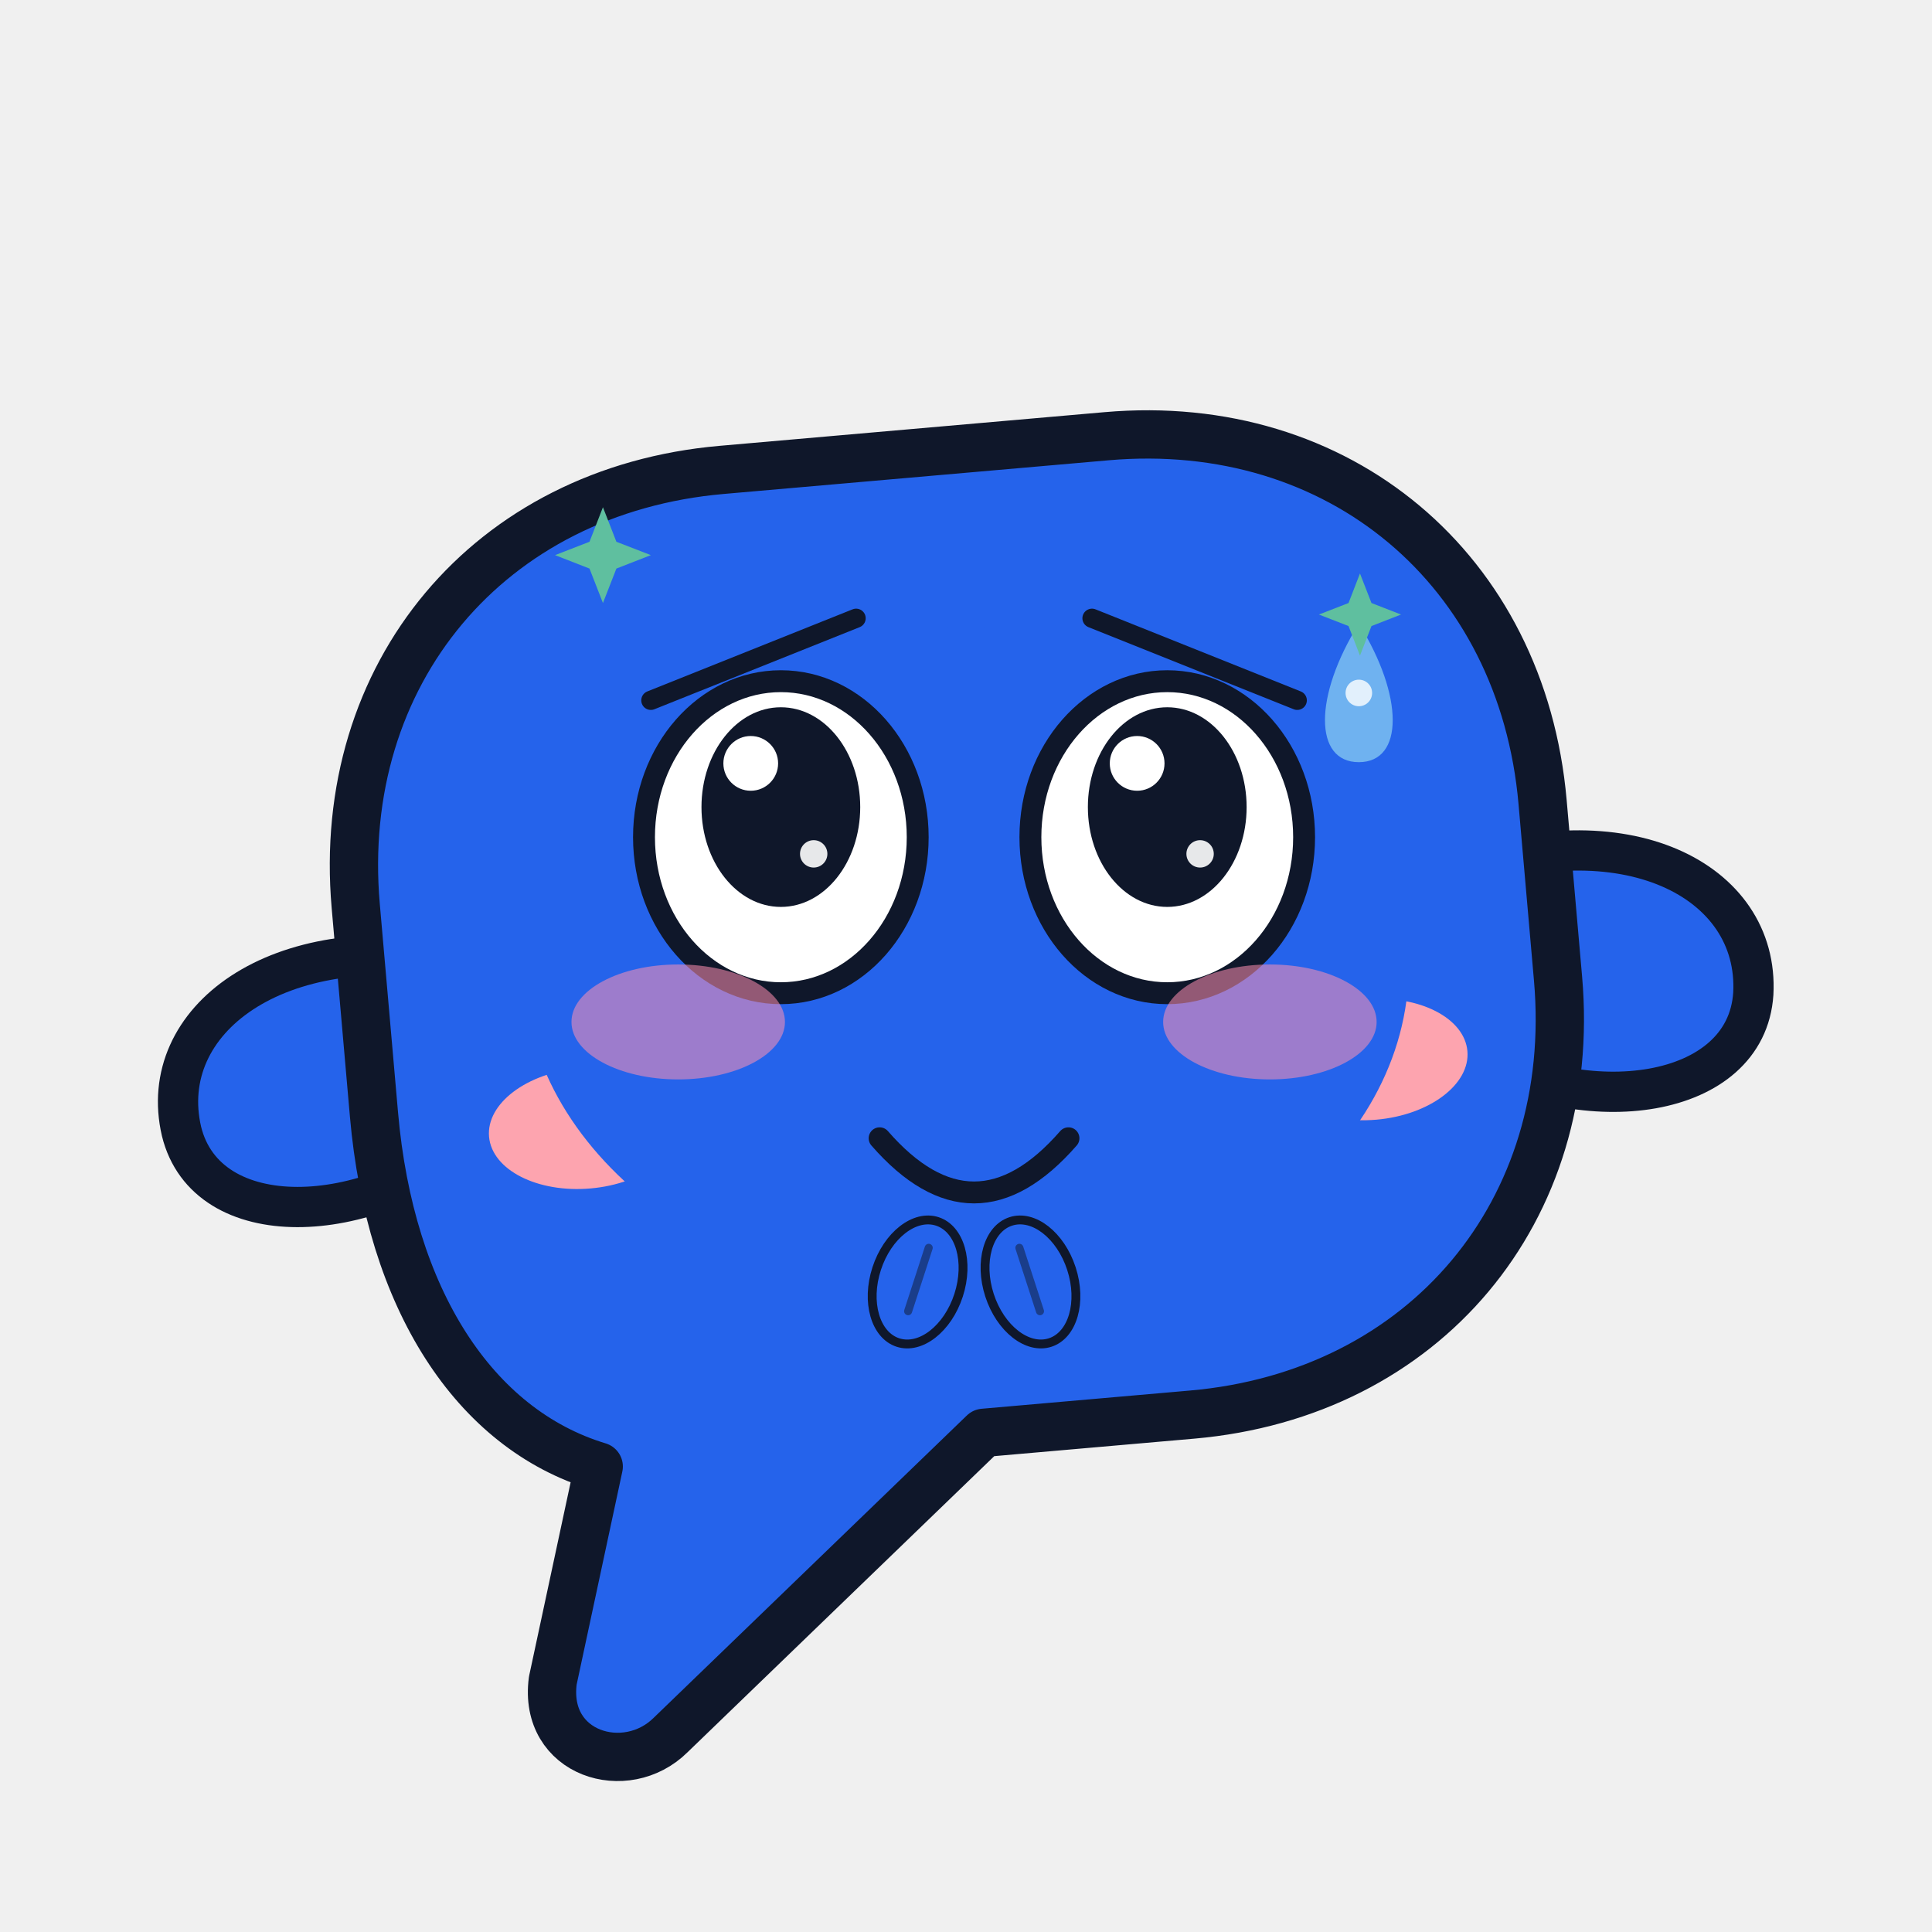
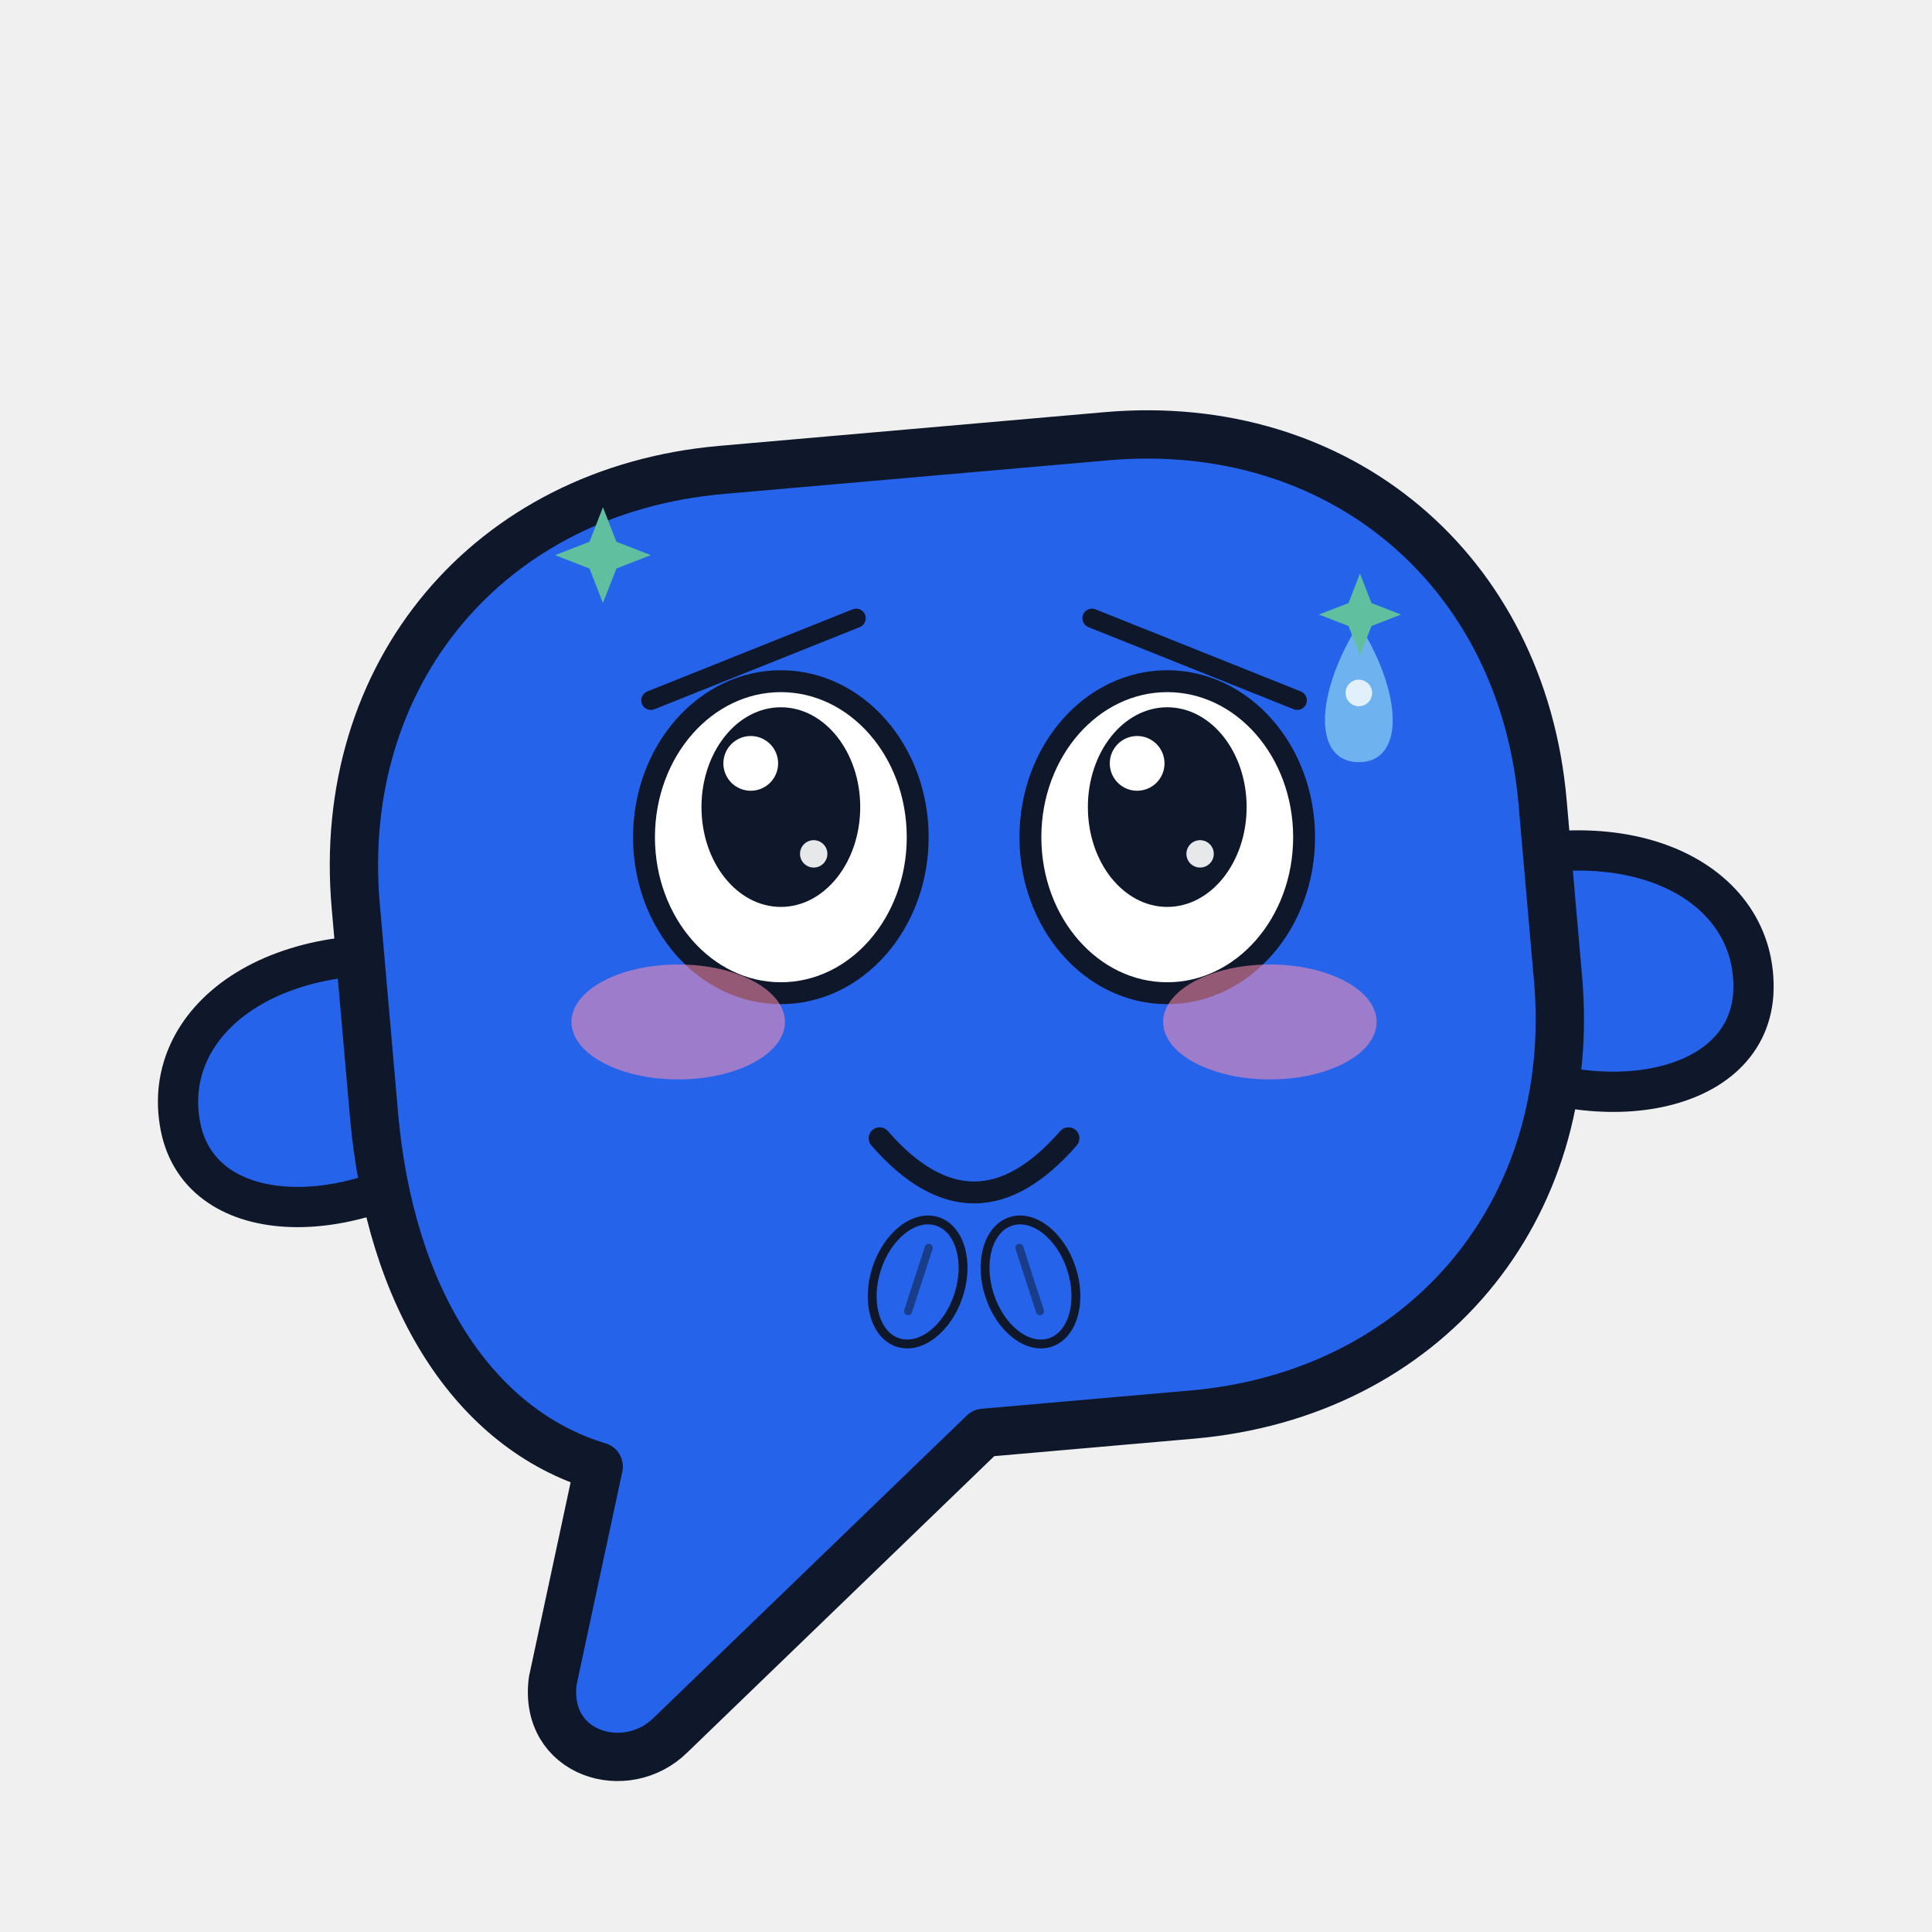
<svg xmlns="http://www.w3.org/2000/svg" viewBox="0 0 240 240" width="240" height="240" role="img" aria-label="Bub · 讨好 Pleasing">
  <style>
.ex-motion { animation: ex-nod 1.7s ease-in-out infinite; transform-box: fill-box; transform-origin: 50% 50%; }
.ex-anim-tear { animation: ex-tear 1.8s ease-in infinite; transform-box: fill-box; transform-origin: center; }
.ex-anim-sweat { animation: ex-tear 1.5s ease-in infinite; transform-box: fill-box; transform-origin: center; }
.ex-anim-heart { animation: ex-heart 2.2s ease-out infinite; transform-box: fill-box; transform-origin: center; }
.ex-anim-spark { animation: ex-spark 1.9s ease-in-out infinite; transform-box: fill-box; transform-origin: center; }
.ex-anim-rain { animation: ex-rain 1.4s linear infinite; transform-box: fill-box; transform-origin: center; }
.ex-anim-confetti { animation: ex-confetti 2.4s linear infinite; transform-box: fill-box; transform-origin: center; }
.ex-anim-pulse { animation: ex-pulse 1.6s ease-in-out infinite; transform-box: fill-box; transform-origin: center; }
.ex-anim-knock { animation: ex-knock 0.55s ease-in-out infinite; transform-box: fill-box; transform-origin: center; }
.ex-anim-knockline { animation: ex-knockline 0.55s ease-out infinite; transform-box: fill-box; transform-origin: center; }
.ex-anim-palm { animation: ex-palm 0.9s ease-in-out infinite; transform-box: fill-box; transform-origin: center; }
.ex-anim-steam { animation: ex-steam 1.8s ease-out infinite; transform-box: fill-box; transform-origin: center; }
.ex-anim-shock { animation: ex-shock 0.5s ease-in-out infinite; transform-box: fill-box; transform-origin: center; }
.ex-anim-please { animation: ex-please 1.4s ease-in-out infinite; transform-box: fill-box; transform-origin: center; }
.ex-anim-drift { animation: ex-drift 4.5s ease-in-out infinite; transform-box: fill-box; transform-origin: center; }
@keyframes ex-nod { 0%,100% { transform: translateY(0); } 50% { transform: translateY(5.44px); } }
@keyframes ex-tear { 0% { transform: translateY(0); opacity: 0; } 18% { opacity: 1; } 100% { transform: translateY(18.7px); opacity: 0; } }
@keyframes ex-heart { 0% { transform: translateY(0) scale(.65); opacity: 0; } 20% { opacity: 1; } 100% { transform: translateY(-30.6px) scale(1.15); opacity: 0; } }
@keyframes ex-spark { 0%,100% { transform: scale(.6) rotate(0deg); opacity: .3; } 50% { transform: scale(1.15) rotate(25deg); opacity: 1; } }
@keyframes ex-rain { 0% { transform: translateY(0); opacity: 0; } 20% { opacity: 1; } 100% { transform: translateY(20.4px); opacity: 0; } }
@keyframes ex-confetti { 0% { transform: translateY(-5.95px) rotate(0deg); opacity: 1; } 100% { transform: translateY(27.2px) rotate(200deg); opacity: 0; } }
@keyframes ex-pulse { 0%,100% { transform: scale(1); opacity: .35; } 50% { transform: scale(1.18); opacity: .7; } }
@keyframes ex-knock { 0%,100% { transform: translateX(7.65px); } 35% { transform: translateX(0); } }
@keyframes ex-knockline { 0%,100% { transform: scaleX(.6); opacity: .35; } 35% { transform: scaleX(1); opacity: 1; } }
@keyframes ex-palm { 0%,100% { transform: translateY(0) rotate(0deg); } 50% { transform: translateY(-2.04px) rotate(-4deg); } }
@keyframes ex-steam { 0% { transform: translateY(0); opacity: .7; } 100% { transform: translateY(-15.3px); opacity: 0; } }
@keyframes ex-shock { 0%,100% { transform: scaleX(.7); opacity: .4; } 50% { transform: scaleX(1.25); opacity: 1; } }
@keyframes ex-please { 0%,100% { transform: translateY(0); } 50% { transform: translateY(-3.06px); } }
@keyframes ex-drift { 0%,100% { transform: translateY(0); } 50% { transform: translateY(-3.4px); } }
@media (prefers-reduced-motion: reduce) {
  .ex-motion, [class*="ex-anim-"] { animation: none !important; }
}
</style>
  <g class="ex-motion ex-pleasing">
    <g class="ex-base">
      <style>.body { fill: #2563eb; stroke: #0f172a; stroke-width: 6; stroke-linejoin: round }
    .arm  { fill: #2563eb; stroke: #0f172a; stroke-width: 5; stroke-linejoin: round }
    .ink  { fill: #0f172a }
    .eye  { fill: #ffffff }
    .pupil{ fill: #0f172a }
    .blush{ fill: #fda4af }
    .mouth{ fill: none; stroke: #0f172a; stroke-width: 4; stroke-linecap: round }</style>
      <g transform="rotate(-5 120 130)">
        <path class="arm" d="M 58 114 C 36 108 20 118 22 132 C 24 145 44 146 58 136 Z" />
        <path class="arm" d="M 182 114 C 204 108 220 118 218 132 C 216 145 196 146 182 136 Z" />
        <path class="body" d="M 96 56 L 144 56 C 173 56 194 77 194 106 L 194 128 C 194 157 173 178 144 178 L 118 178 L 76 212 C 70 217 60 213 62 204 L 70 178 C 55 172 46 155 46 132 L 46 106 C 46 77 67 56 96 56 Z" />
-         <circle class="eye" cx="97" cy="104" r="17" />
-         <circle class="eye" cx="145" cy="104" r="17" />
-         <circle class="pupil" cx="97" cy="107" r="9" />
-         <circle class="eye" cx="94" cy="103" r="3.4" />
-         <circle class="pupil" cx="145" cy="107" r="9" />
-         <circle class="eye" cx="142" cy="103" r="3.4" />
-         <ellipse class="blush" cx="72" cy="136" rx="12" ry="7.5" />
-         <ellipse class="blush" cx="170" cy="136" rx="12" ry="7.5" />
-         <path class="mouth" d="M 108 132 C 113 141 129 141 134 132" />
      </g>
    </g>
    <g class="ex-face">
-       <ellipse cx="120" cy="120" rx="55" ry="42" fill="#2563EB" />
      <path d="M 80.85,87 L 106.35,76.8" stroke="#0F172A" stroke-width="2.38" stroke-linecap="round" />
      <path d="M 161.15,87 L 135.65,76.8" stroke="#0F172A" stroke-width="2.38" stroke-linecap="round" />
      <ellipse cx="97" cy="104" rx="17" ry="19.38" fill="#FFFFFF" stroke="#0F172A" stroke-width="2.72" />
      <ellipse cx="97" cy="100.26" rx="9.86" ry="12.4" fill="#0F172A" />
      <circle cx="93.26" cy="94.83" r="3.4" fill="#FFFFFF" />
      <circle cx="101.08" cy="106.07" r="1.7" fill="#FFFFFF" opacity=".9" />
      <ellipse cx="145" cy="104" rx="17" ry="19.38" fill="#FFFFFF" stroke="#0F172A" stroke-width="2.72" />
      <ellipse cx="145" cy="100.26" rx="9.86" ry="12.4" fill="#0F172A" />
      <circle cx="141.26" cy="94.83" r="3.4" fill="#FFFFFF" />
      <circle cx="149.08" cy="106.07" r="1.7" fill="#FFFFFF" opacity=".9" />
      <path d="M 109.27,141.4 Q 121,154.86 132.73,141.4" fill="none" stroke="#0F172A" stroke-width="2.72" stroke-linecap="round" />
      <ellipse cx="84.25" cy="126.95" rx="13.26" ry="7.14" fill="#FF8FB3" opacity="0.55" />
      <ellipse cx="157.75" cy="126.95" rx="13.26" ry="7.14" fill="#FF8FB3" opacity="0.55" />
      <g transform="translate(0 0)">
        <path class="ex-anim-sweat" style="animation-delay:0.2s" d="M 168.8,77.48 C 174.41,86.46 174.41,94.68 168.8,94.68 C 163.19,94.68 163.19,86.46 168.8,77.48 Z" fill="#6FB2F0" />
        <circle cx="168.8" cy="86.08" r="1.65" fill="#FFFFFF" opacity=".8" />
      </g>
      <path class="ex-anim-spark" style="animation-delay:0.3s" d="M 74.9,63.01 L 76.57,67.3 L 80.85,68.96 L 76.57,70.63 L 74.9,74.91 L 73.23,70.63 L 68.95,68.96 L 73.23,67.3 Z" fill="#5FBF9F" />
      <path class="ex-anim-spark" style="animation-delay:0.8s" d="M 168.94,71.24 L 170.37,74.91 L 174.04,76.34 L 170.37,77.77 L 168.94,81.44 L 167.52,77.77 L 163.84,76.34 L 167.52,74.91 Z" fill="#5FBF9F" />
      <g transform="translate(113.99 159.25) rotate(18)">
        <g class="ex-anim-please">
          <ellipse rx="5.35" ry="7.91" fill="#2563EB" stroke="#0F172A" stroke-width="1.1" />
          <path d="M 0,-4.46 L 0,3.82" stroke="#0F172A" stroke-width="1" stroke-linecap="round" opacity=".5" />
        </g>
      </g>
      <g transform="translate(128.01 159.25) rotate(-18)">
        <g class="ex-anim-please">
          <ellipse rx="5.35" ry="7.91" fill="#2563EB" stroke="#0F172A" stroke-width="1.1" />
          <path d="M 0,-4.46 L 0,3.82" stroke="#0F172A" stroke-width="1" stroke-linecap="round" opacity=".5" />
        </g>
      </g>
    </g>
  </g>
</svg>
